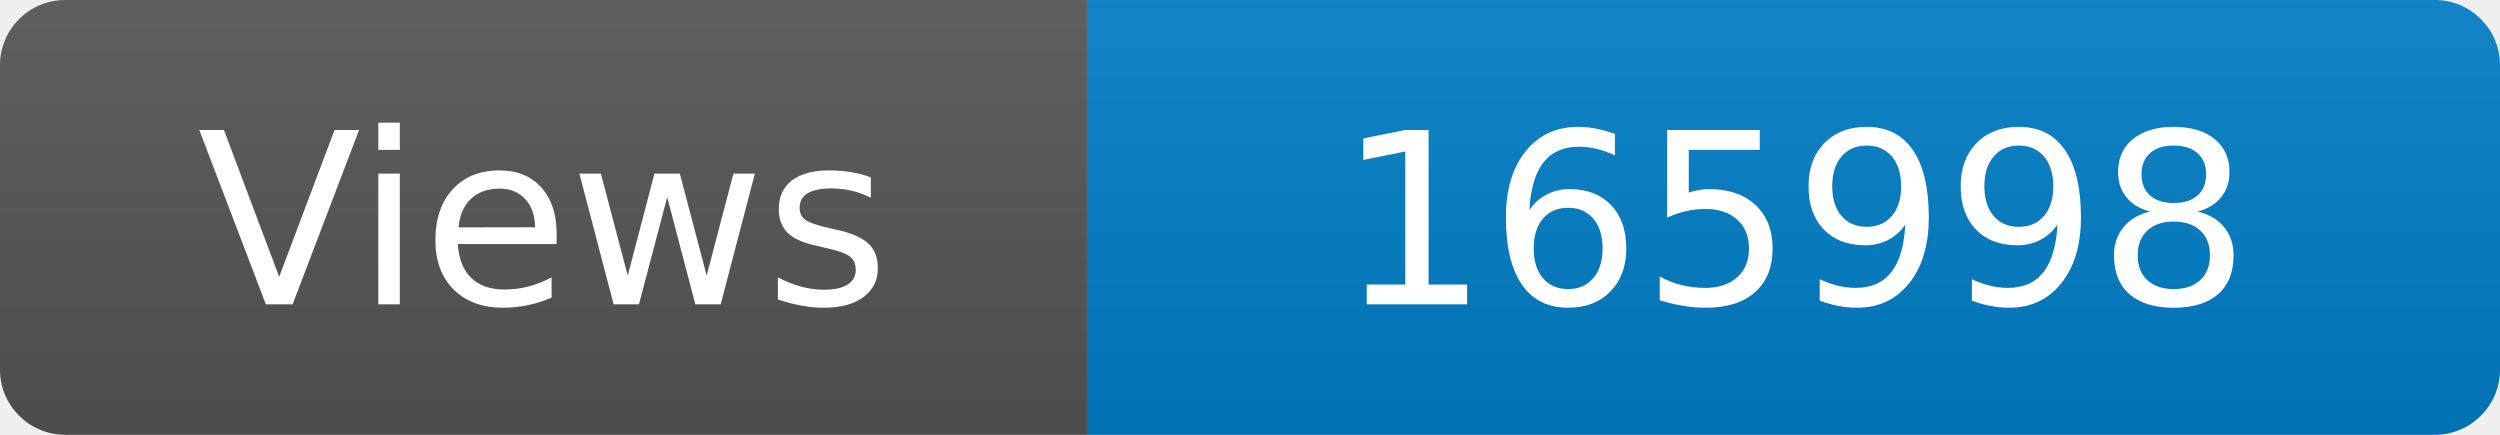
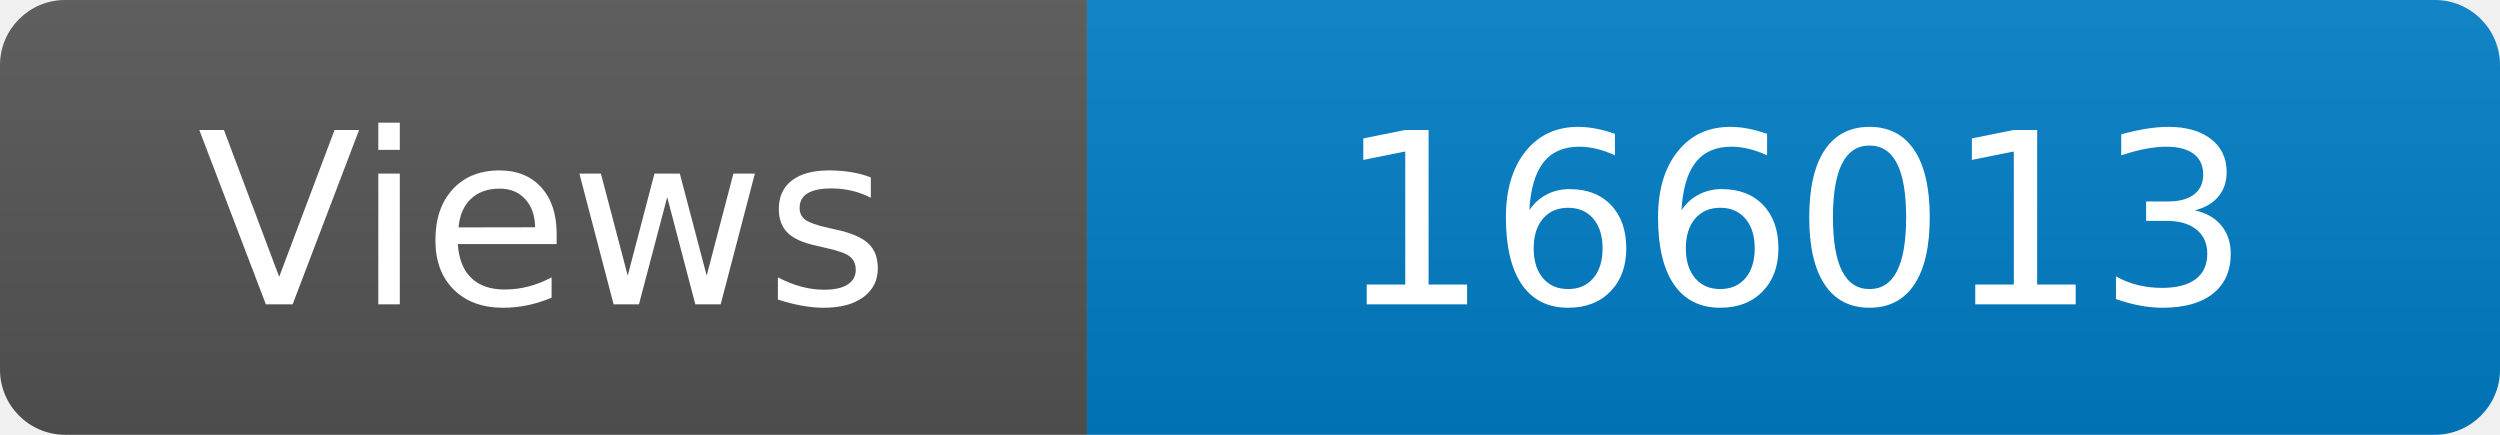
<svg xmlns="http://www.w3.org/2000/svg" width="115" height="20" role="img" aria-label="Maintained?: yes">
  <linearGradient id="s" x2="0" y2="100%">
    <stop offset="0" stop-color="#bbb" stop-opacity=".1" />
    <stop offset="1" stop-opacity=".1" />
  </linearGradient>
  <clipPath id="r">
    <rect width="115" height="20" rx="3" fill="#fff" />
  </clipPath>
  <g clip-path="url(#r)">
    <rect width="50" height="20" fill="#555" />
    <rect x="50" width="160" height="20" fill="#007ec6" />
    <rect width="115" height="20" fill="url(#s)" />
  </g>
  <g fill="#fff" text-anchor="middle" font-family="Verdana,Geneva,DejaVu Sans,sans-serif" font-size="110">
    <text x="250" y="140" transform="scale(.1)" fill="#fff">Views</text>
-     <text x="825" y="140" transform="scale(.1)" fill="#fff">165998</text>
+     <text x="825" y="140" transform="scale(.1)" fill="#fff">166013</text>
  </g>
</svg>
